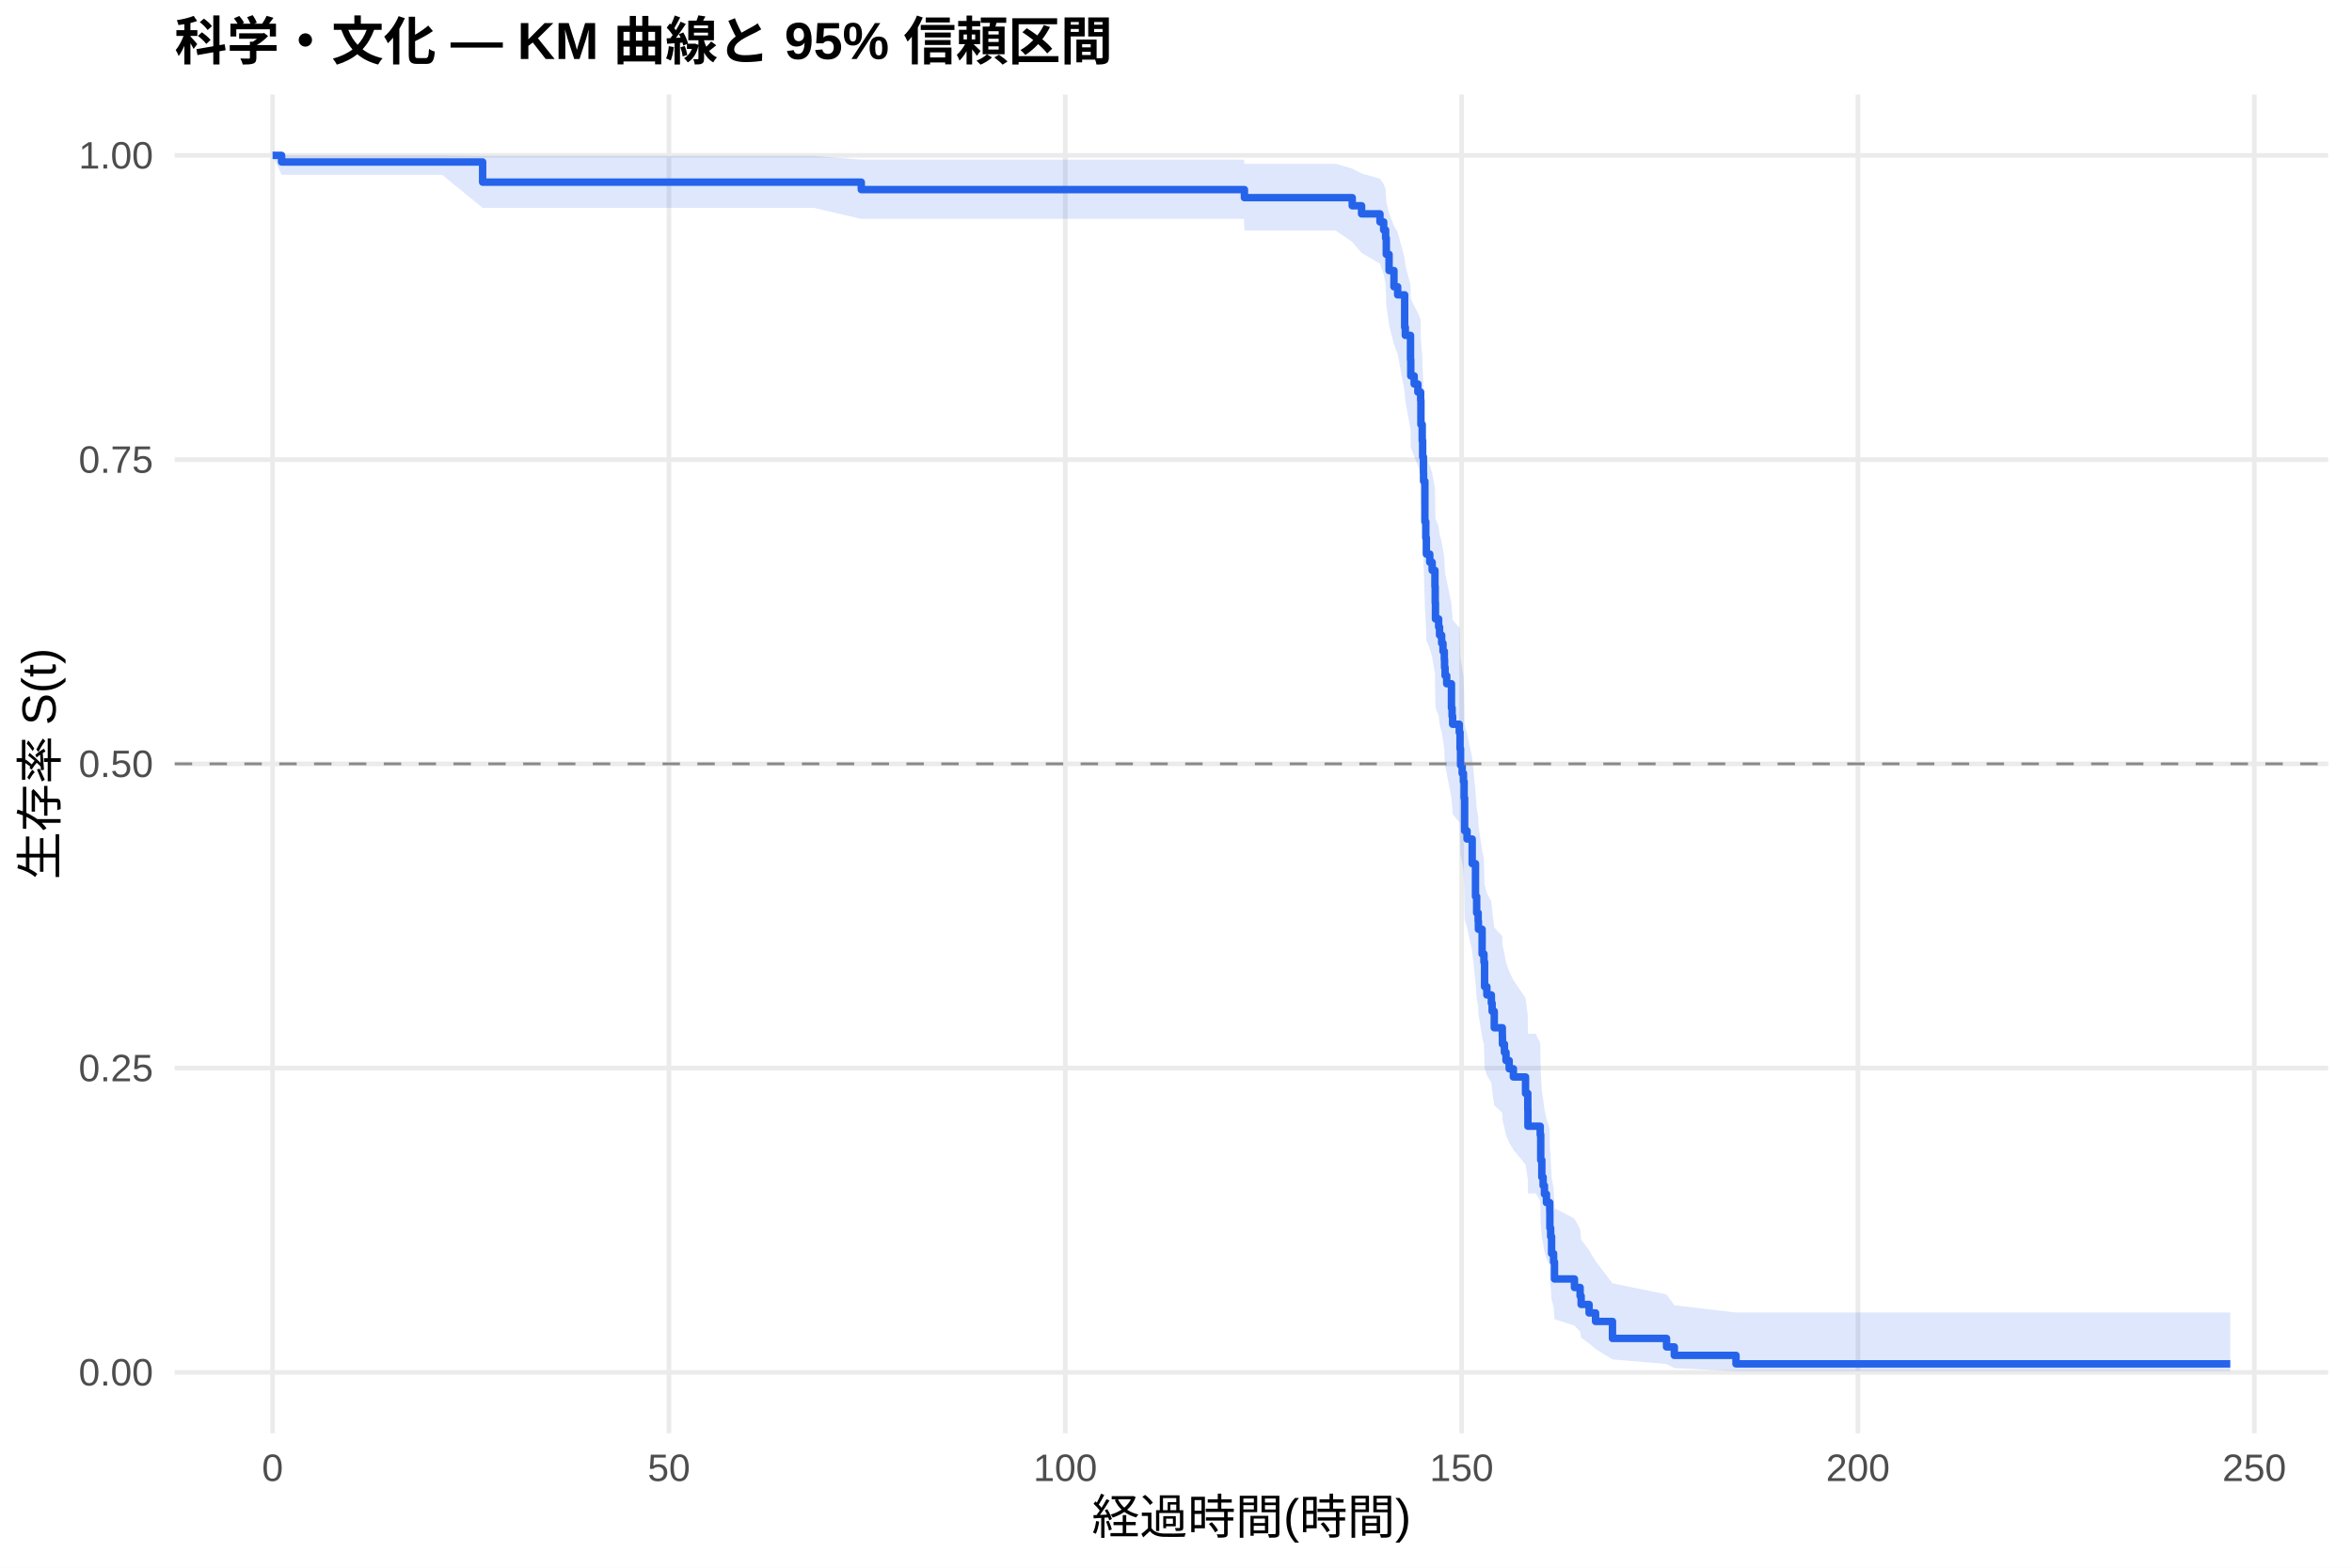
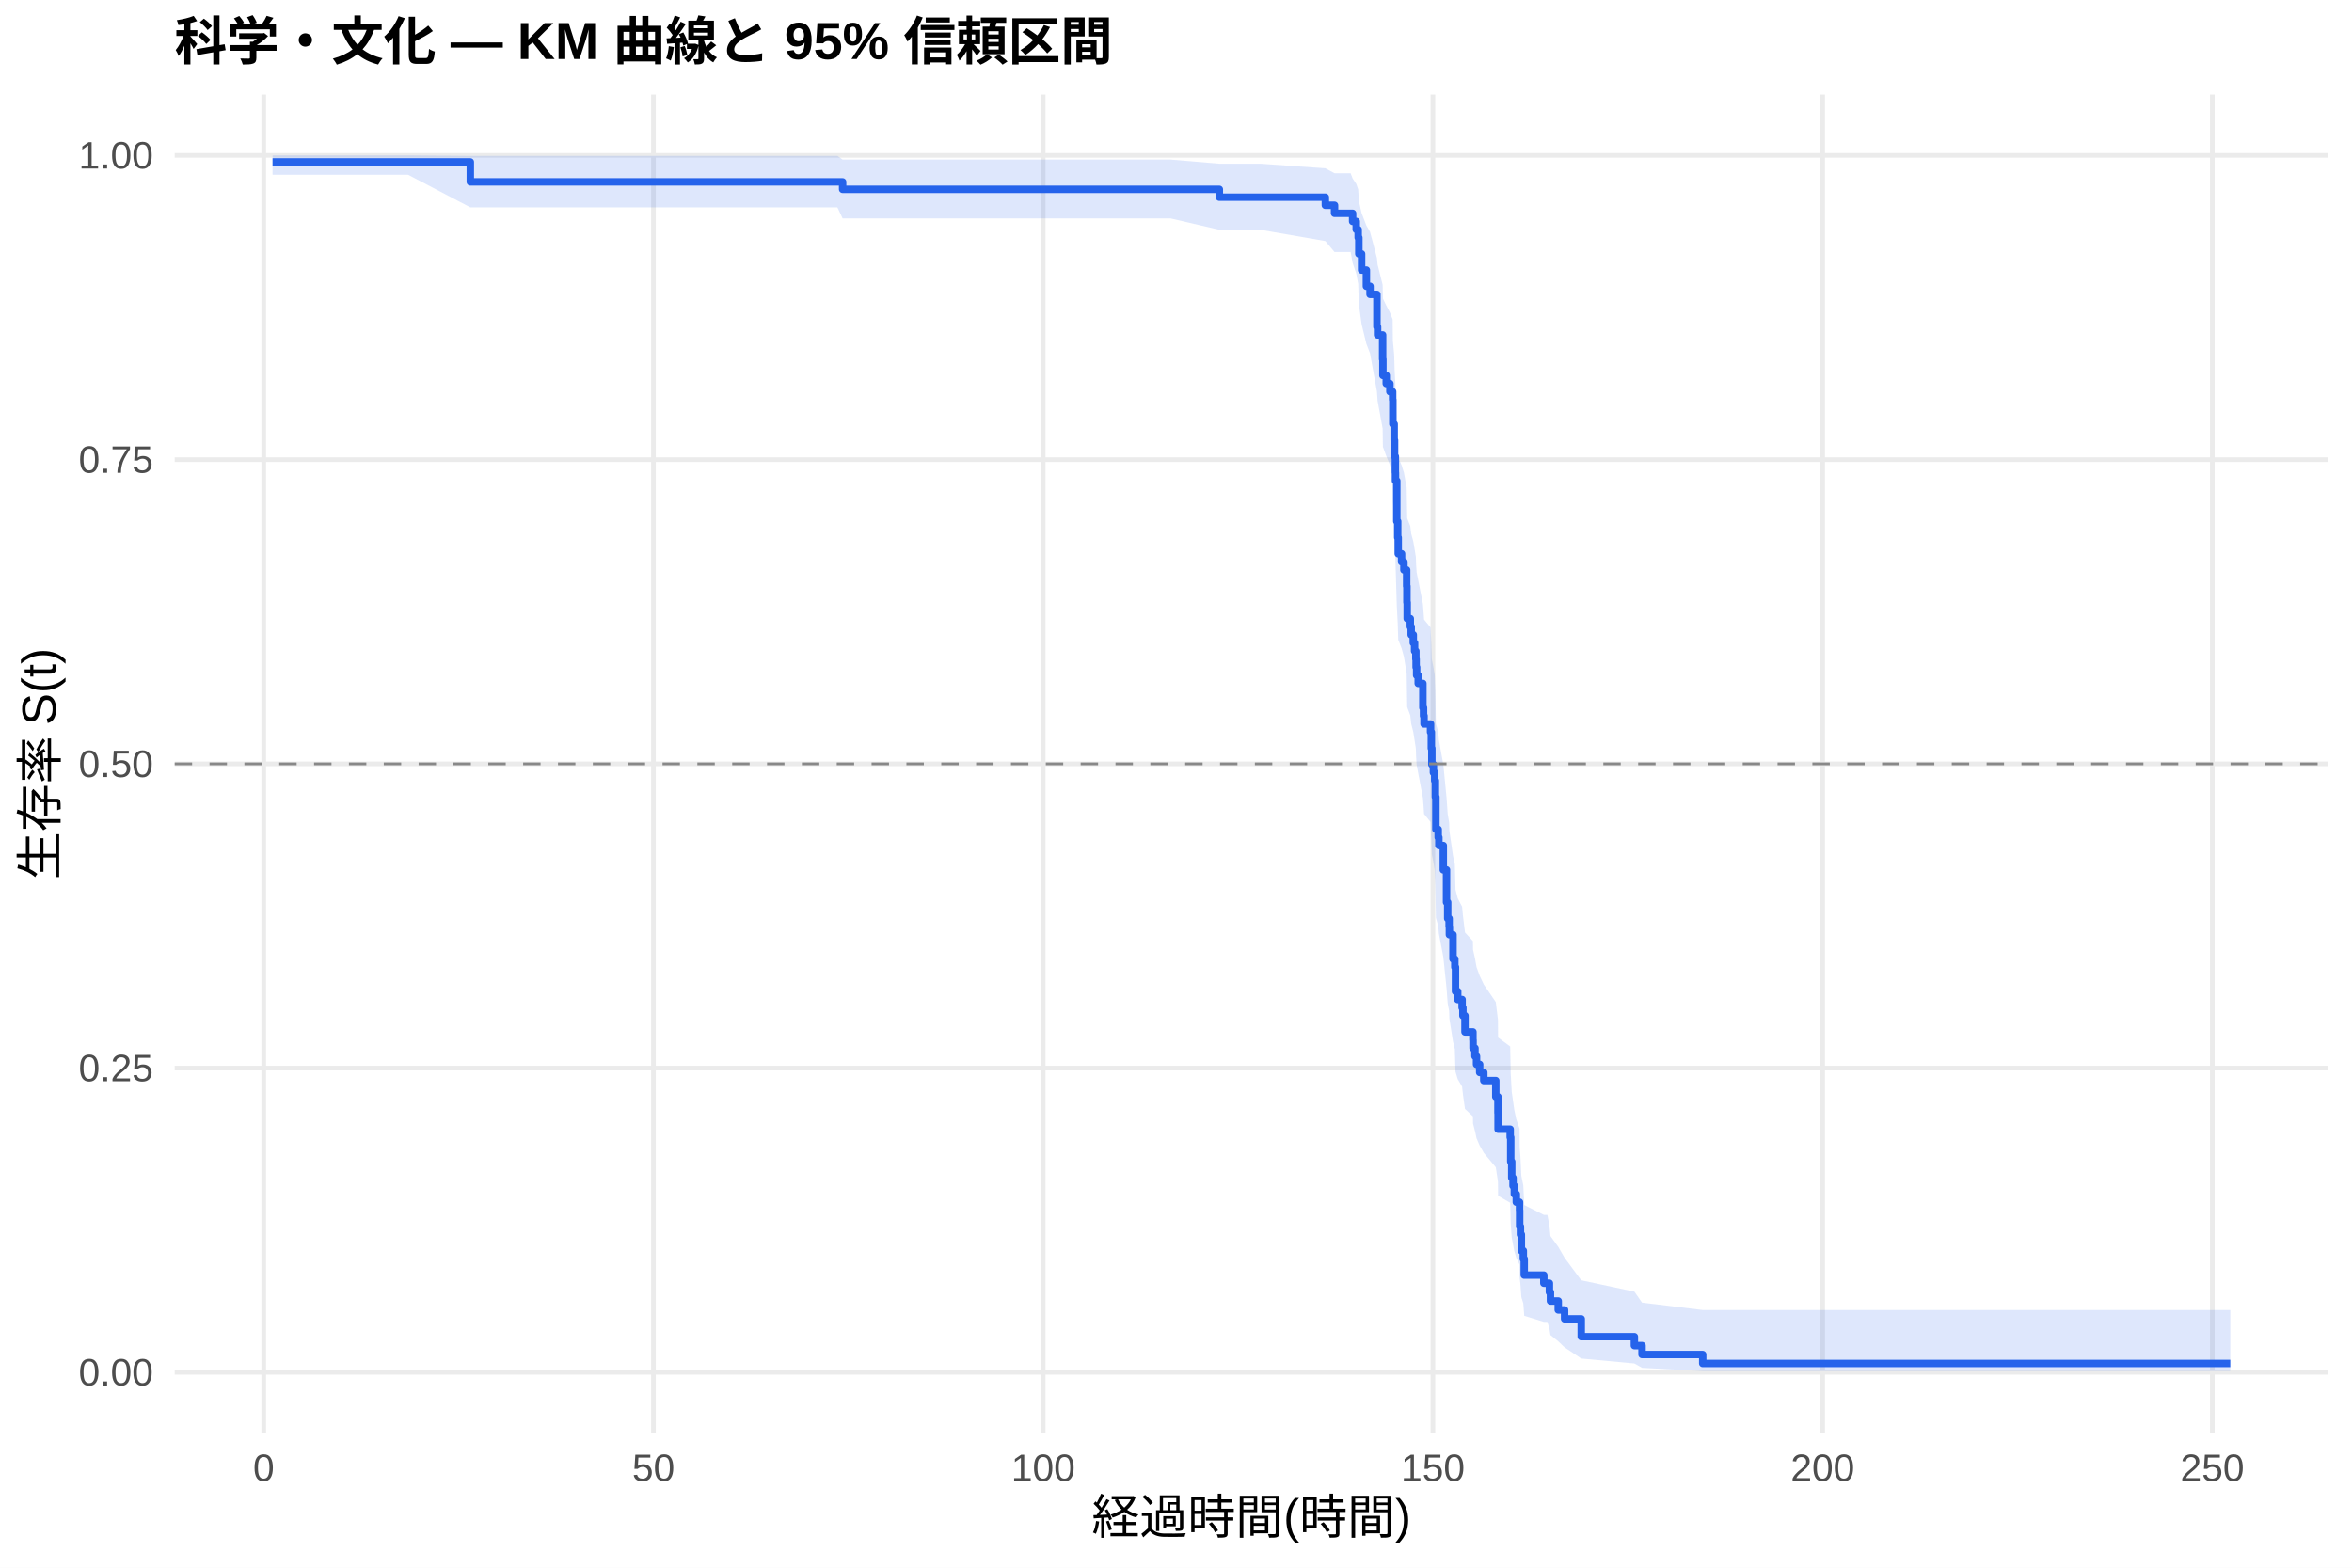
<svg xmlns="http://www.w3.org/2000/svg" width="540.00pt" height="360.00pt" viewBox="0 0 540.00 360.00">
  <g class="svglite">
    <defs>
      <style type="text/css">
    .svglite line, .svglite polyline, .svglite polygon, .svglite path, .svglite rect, .svglite circle {
      fill: none;
      stroke: #000000;
      stroke-linecap: round;
      stroke-linejoin: round;
      stroke-miterlimit: 10.00;
    }
    .svglite text {
      white-space: pre;
    }
    .svglite g.glyphgroup path {
      fill: inherit;
      stroke: none;
    }
  </style>
    </defs>
    <rect width="100%" height="100%" style="stroke: none; fill: #FFFFFF;" />
    <defs>
      <clipPath id="cpMC4wMHw1NDAuMDB8MC4wMHwzNjAuMDA=">
        <rect x="0.00" y="0.00" width="540.00" height="360.00" />
      </clipPath>
    </defs>
    <g clip-path="url(#cpMC4wMHw1NDAuMDB8MC4wMHwzNjAuMDA=)">
      <rect x="0" y="0.00" width="540.00" height="360.00" style="stroke-width: 1.07; stroke: none; fill: #FFFFFF;" />
    </g>
    <defs>
      <clipPath id="cpNDAuMTF8NTM0LjUyfDIxLjcxfDMyOS4xMg==">
        <rect x="40.11" y="21.71" width="494.41" height="307.41" />
      </clipPath>
    </defs>
    <g clip-path="url(#cpNDAuMTF8NTM0LjUyfDIxLjcxfDMyOS4xMg==)">
      <polyline points="40.11,315.14 534.52,315.14 " style="stroke-width: 1.07; stroke: #EBEBEB; stroke-linecap: butt;" />
      <polyline points="40.11,245.28 534.52,245.28 " style="stroke-width: 1.07; stroke: #EBEBEB; stroke-linecap: butt;" />
      <polyline points="40.11,175.41 534.52,175.41 " style="stroke-width: 1.07; stroke: #EBEBEB; stroke-linecap: butt;" />
      <polyline points="40.11,105.55 534.52,105.55 " style="stroke-width: 1.07; stroke: #EBEBEB; stroke-linecap: butt;" />
      <polyline points="40.11,35.68 534.52,35.68 " style="stroke-width: 1.07; stroke: #EBEBEB; stroke-linecap: butt;" />
-       <polyline points="62.58,329.12 62.58,21.71 " style="stroke-width: 1.07; stroke: #EBEBEB; stroke-linecap: butt;" />
-       <polyline points="153.58,329.12 153.58,21.71 " style="stroke-width: 1.07; stroke: #EBEBEB; stroke-linecap: butt;" />
-       <polyline points="244.58,329.12 244.58,21.71 " style="stroke-width: 1.07; stroke: #EBEBEB; stroke-linecap: butt;" />
-       <polyline points="335.57,329.12 335.57,21.71 " style="stroke-width: 1.07; stroke: #EBEBEB; stroke-linecap: butt;" />
-       <polyline points="426.57,329.12 426.57,21.71 " style="stroke-width: 1.07; stroke: #EBEBEB; stroke-linecap: butt;" />
-       <polyline points="517.57,329.12 517.57,21.71 " style="stroke-width: 1.07; stroke: #EBEBEB; stroke-linecap: butt;" />
-       <polygon points="62.58,35.68 64.65,35.68 86.58,35.68 101.53,35.68 110.81,35.81 114.03,35.81 126.25,35.81 133.68,35.81 143.66,35.81 156.76,35.81 176.63,35.81 186.82,35.81 197.74,36.66 200.56,36.66 220.40,36.66 230.56,36.66 244.79,36.66 264.60,36.66 285.62,36.66 285.71,37.62 306.67,37.62 310.46,38.69 312.61,39.83 316.83,41.03 317.68,42.27 318.13,43.56 318.28,46.23 318.92,49.00 320.04,51.86 320.89,53.32 322.50,59.30 322.65,60.83 323.84,65.48 323.90,68.63 324.68,70.22 325.53,71.81 326.17,73.42 326.23,78.28 326.53,81.56 326.63,84.86 326.81,88.19 326.84,89.86 327.14,98.31 327.35,101.73 327.48,105.16 328.26,106.89 328.81,108.62 329.45,112.09 329.51,115.59 329.57,119.10 330.30,120.86 330.51,122.62 330.99,124.39 331.30,126.17 331.60,127.95 331.66,129.73 331.78,131.52 332.15,133.31 333.24,138.71 333.39,140.51 333.51,142.32 335.03,144.14 335.15,144.14 335.21,147.82 335.33,151.52 335.70,153.37 336.00,155.23 336.15,158.96 336.27,166.47 336.82,168.36 338.00,174.04 338.76,181.69 339.03,185.54 339.37,187.47 339.43,189.40 340.28,195.23 340.70,197.19 340.85,203.08 341.37,205.05 342.40,207.03 342.58,209.01 343.07,212.99 344.92,214.99 344.95,217.00 345.40,219.01 345.77,221.02 346.49,223.05 347.46,225.07 350.25,229.15 350.77,233.25 350.80,237.38 352.59,237.38 353.62,239.51 353.74,245.95 353.99,250.29 354.29,252.48 354.59,254.68 355.05,256.89 355.81,259.11 355.84,263.60 356.02,265.86 356.23,270.44 356.69,272.75 356.90,277.44 361.48,279.82 362.78,282.23 363.02,284.66 364.84,287.12 366.33,289.61 370.21,294.69 382.62,297.26 384.41,299.73 398.57,301.41 512.05,301.41 512.05,314.87 398.57,314.87 384.41,314.16 382.62,313.23 370.21,312.17 366.33,309.79 364.84,308.50 363.02,307.17 362.78,305.79 361.48,304.39 356.90,302.95 356.69,300.00 356.23,298.49 356.02,295.41 355.84,293.84 355.81,290.66 355.05,289.05 354.59,287.43 354.29,285.80 353.99,284.15 353.74,280.82 353.62,275.76 352.59,274.05 350.80,274.05 350.77,270.75 350.25,267.42 347.46,264.06 346.49,262.37 345.77,260.67 345.40,258.97 344.95,257.26 344.92,255.55 343.07,253.83 342.58,250.38 342.40,248.65 341.37,246.91 340.85,245.16 340.70,239.90 340.28,238.13 339.43,232.81 339.37,231.03 339.03,229.24 338.76,225.65 338.00,218.42 336.82,212.95 336.27,211.12 336.15,203.76 336.00,200.05 335.70,198.19 335.33,196.33 335.21,192.59 335.15,188.83 335.03,188.83 333.51,186.97 333.39,185.11 333.24,183.24 332.15,177.62 331.78,175.74 331.66,173.86 331.60,171.97 331.30,170.07 330.99,168.17 330.51,166.27 330.30,164.37 329.57,162.45 329.51,158.62 329.45,154.77 328.81,150.90 328.26,148.95 327.48,147.01 327.35,143.10 327.14,139.17 326.84,129.25 326.81,127.25 326.63,123.23 326.53,119.19 326.23,115.12 326.17,108.97 325.53,106.90 324.68,104.82 323.90,102.74 323.84,98.54 322.65,92.17 322.50,90.03 320.89,81.31 320.04,79.10 318.92,74.61 318.28,70.04 318.13,65.37 317.68,62.98 316.83,60.55 312.61,58.08 310.46,55.55 306.67,52.94 285.71,52.94 285.62,50.26 264.60,50.26 244.79,50.26 230.56,50.26 220.40,50.26 200.56,50.26 197.74,50.26 186.82,47.73 176.63,47.73 156.76,47.73 143.66,47.73 133.68,47.73 126.25,47.73 114.03,47.73 110.81,47.73 101.53,40.15 86.58,40.15 64.65,40.15 62.58,35.68 " style="stroke-width: 0.00; stroke: none; stroke-linecap: butt; fill: #2563EB; fill-opacity: 0.15;" />
-       <polyline points="62.58,35.68 64.65,35.68 86.58,35.68 101.53,35.68 110.81,35.81 114.03,35.81 126.25,35.81 133.68,35.81 143.66,35.81 156.76,35.81 176.63,35.81 186.82,35.81 197.74,36.66 200.56,36.66 220.40,36.66 230.56,36.66 244.79,36.66 264.60,36.66 285.62,36.66 285.71,37.62 306.67,37.62 310.46,38.69 312.61,39.83 316.83,41.03 317.68,42.27 318.13,43.56 318.28,46.23 318.92,49.00 320.04,51.86 320.89,53.32 322.50,59.30 322.65,60.83 323.84,65.48 323.90,68.63 324.68,70.22 325.53,71.81 326.17,73.42 326.23,78.28 326.53,81.56 326.63,84.86 326.81,88.19 326.84,89.86 327.14,98.31 327.35,101.73 327.48,105.16 328.26,106.89 328.81,108.62 329.45,112.09 329.51,115.59 329.57,119.10 330.30,120.86 330.51,122.62 330.99,124.39 331.30,126.17 331.60,127.95 331.66,129.73 331.78,131.52 332.15,133.31 333.24,138.71 333.39,140.51 333.51,142.32 335.03,144.14 335.15,144.14 335.21,147.82 335.33,151.52 335.70,153.37 336.00,155.23 336.15,158.96 336.27,166.47 336.82,168.36 338.00,174.04 338.76,181.69 339.03,185.54 339.37,187.47 339.43,189.40 340.28,195.23 340.70,197.19 340.85,203.08 341.37,205.05 342.40,207.03 342.58,209.01 343.07,212.99 344.92,214.99 344.95,217.00 345.40,219.01 345.77,221.02 346.49,223.05 347.46,225.07 350.25,229.15 350.77,233.25 350.80,237.38 352.59,237.38 353.62,239.51 353.74,245.95 353.99,250.29 354.29,252.48 354.59,254.68 355.05,256.89 355.81,259.11 355.84,263.60 356.02,265.86 356.23,270.44 356.69,272.75 356.90,277.44 361.48,279.82 362.78,282.23 363.02,284.66 364.84,287.12 366.33,289.61 370.21,294.69 382.62,297.26 384.41,299.73 398.57,301.41 512.05,301.41 " style="stroke-width: 1.07; stroke: none; stroke-linecap: butt;" />
-       <polyline points="512.05,314.87 398.57,314.87 384.41,314.16 382.62,313.23 370.21,312.17 366.33,309.79 364.84,308.50 363.02,307.17 362.78,305.79 361.48,304.39 356.90,302.95 356.69,300.00 356.23,298.49 356.02,295.41 355.84,293.84 355.81,290.66 355.05,289.05 354.59,287.43 354.29,285.80 353.99,284.15 353.74,280.82 353.62,275.76 352.59,274.05 350.80,274.05 350.77,270.75 350.25,267.42 347.46,264.06 346.49,262.37 345.77,260.67 345.40,258.97 344.95,257.26 344.92,255.55 343.07,253.83 342.58,250.38 342.40,248.65 341.37,246.91 340.85,245.16 340.70,239.90 340.28,238.13 339.43,232.81 339.37,231.03 339.03,229.24 338.76,225.65 338.00,218.42 336.82,212.95 336.27,211.12 336.15,203.76 336.00,200.05 335.70,198.19 335.33,196.33 335.21,192.59 335.15,188.83 335.03,188.83 333.51,186.97 333.39,185.11 333.24,183.24 332.15,177.62 331.78,175.74 331.66,173.86 331.60,171.97 331.30,170.07 330.99,168.17 330.51,166.27 330.30,164.37 329.57,162.45 329.51,158.62 329.45,154.77 328.81,150.90 328.26,148.95 327.48,147.01 327.35,143.10 327.14,139.17 326.84,129.25 326.81,127.25 326.63,123.23 326.53,119.19 326.23,115.12 326.17,108.97 325.53,106.90 324.68,104.82 323.90,102.74 323.84,98.54 322.65,92.17 322.50,90.03 320.89,81.31 320.04,79.10 318.92,74.61 318.28,70.04 318.13,65.37 317.68,62.98 316.83,60.55 312.61,58.08 310.46,55.55 306.67,52.94 285.71,52.94 285.62,50.26 264.60,50.26 244.79,50.26 230.56,50.26 220.40,50.26 200.56,50.26 197.74,50.26 186.82,47.73 176.63,47.73 156.76,47.73 143.66,47.73 133.68,47.73 126.25,47.73 114.03,47.73 110.81,47.73 101.53,40.15 86.58,40.15 64.65,40.15 62.58,35.68 " style="stroke-width: 1.07; stroke: none; stroke-linecap: butt;" />
-       <polyline points="62.58,35.68 64.65,35.68 64.65,37.20 86.58,37.20 86.58,37.20 101.53,37.20 101.53,37.20 110.81,37.20 110.81,41.83 114.03,41.83 114.03,41.83 126.25,41.83 126.25,41.83 133.68,41.83 133.68,41.83 143.66,41.83 143.66,41.83 156.76,41.83 156.76,41.83 176.63,41.83 176.63,41.83 186.82,41.83 186.82,41.83 197.74,41.83 197.74,43.54 200.56,43.54 200.56,43.54 220.40,43.54 220.40,43.54 230.56,43.54 230.56,43.54 244.79,43.54 244.79,43.54 264.60,43.54 264.60,43.54 285.62,43.54 285.62,43.54 285.71,43.54 285.71,45.39 306.67,45.39 306.67,45.39 310.46,45.39 310.46,47.25 312.61,47.25 312.61,49.11 316.83,49.11 316.83,50.97 317.68,50.97 317.68,52.83 318.13,52.83 318.13,54.69 318.28,54.69 318.28,58.41 318.92,58.41 318.92,62.13 320.04,62.13 320.04,65.85 320.89,65.85 320.89,67.71 322.50,67.71 322.50,75.15 322.65,75.15 322.65,77.01 323.84,77.01 323.84,82.60 323.90,82.60 323.90,86.32 324.68,86.32 324.68,88.18 325.53,88.18 325.53,90.04 326.17,90.04 326.17,91.90 326.23,91.90 326.23,97.48 326.53,97.48 326.53,101.20 326.63,101.20 326.63,104.92 326.81,104.92 326.81,108.64 326.84,108.64 326.84,110.50 327.14,110.50 327.14,119.80 327.35,119.80 327.35,123.52 327.48,123.52 327.48,127.24 328.26,127.24 328.26,129.11 328.81,129.11 328.81,130.97 329.45,130.97 329.45,134.69 329.51,134.69 329.51,138.41 329.57,138.41 329.57,142.13 330.30,142.13 330.30,143.99 330.51,143.99 330.51,145.85 330.99,145.85 330.99,147.71 331.30,147.71 331.30,149.57 331.60,149.57 331.60,151.43 331.66,151.43 331.66,153.29 331.78,153.29 331.78,155.15 332.15,155.15 332.15,157.01 333.24,157.01 333.24,162.59 333.39,162.59 333.39,164.45 333.51,164.45 333.51,166.31 335.03,166.31 335.03,168.17 335.15,168.17 335.15,168.17 335.21,168.17 335.21,171.94 335.33,171.94 335.33,175.71 335.70,175.71 335.70,177.59 336.00,177.59 336.00,179.48 336.15,179.48 336.15,183.25 336.27,183.25 336.27,190.78 336.82,190.78 336.82,192.67 338.00,192.67 338.00,198.32 338.76,198.32 338.76,205.86 339.03,205.86 339.03,209.63 339.37,209.63 339.37,211.51 339.43,211.51 339.43,213.39 340.28,213.39 340.28,219.05 340.70,219.05 340.70,220.93 340.85,220.93 340.85,226.58 341.37,226.58 341.37,228.47 342.40,228.47 342.40,230.35 342.58,230.35 342.58,232.24 343.07,232.24 343.07,236.01 344.92,236.01 344.92,237.89 344.95,237.89 344.95,239.77 345.40,239.77 345.40,241.66 345.77,241.66 345.77,243.54 346.49,243.54 346.49,245.43 347.46,245.43 347.46,247.31 350.25,247.31 350.25,251.08 350.77,251.08 350.77,254.85 350.80,254.85 350.80,258.62 352.59,258.62 352.59,258.62 353.62,258.62 353.62,260.57 353.74,260.57 353.74,266.41 353.99,266.41 353.99,270.31 354.29,270.31 354.29,272.26 354.59,272.26 354.59,274.21 355.05,274.21 355.05,276.16 355.81,276.16 355.81,278.11 355.84,278.11 355.84,282.01 356.02,282.01 356.02,283.96 356.23,283.96 356.23,287.85 356.69,287.85 356.69,289.80 356.90,289.80 356.90,293.70 361.48,293.70 361.48,295.65 362.78,295.65 362.78,297.60 363.02,297.60 363.02,299.55 364.84,299.55 364.84,301.50 366.33,301.50 366.33,303.45 370.21,303.45 370.21,307.35 382.62,307.35 382.62,309.30 384.41,309.30 384.41,311.24 398.57,311.24 398.57,313.19 512.05,313.19 512.05,313.19 " style="stroke-width: 1.71; stroke: #2563EB; stroke-linecap: butt;" />
+       <polyline points="60.55,329.12 60.55,21.71 " style="stroke-width: 1.07; stroke: #EBEBEB; stroke-linecap: butt;" />
+       <polyline points="150.03,329.12 150.03,21.71 " style="stroke-width: 1.07; stroke: #EBEBEB; stroke-linecap: butt;" />
+       <polyline points="239.51,329.12 239.51,21.71 " style="stroke-width: 1.07; stroke: #EBEBEB; stroke-linecap: butt;" />
+       <polyline points="328.98,329.12 328.98,21.71 " style="stroke-width: 1.07; stroke: #EBEBEB; stroke-linecap: butt;" />
+       <polyline points="418.46,329.12 418.46,21.71 " style="stroke-width: 1.07; stroke: #EBEBEB; stroke-linecap: butt;" />
+       <polyline points="507.93,329.12 507.93,21.71 " style="stroke-width: 1.07; stroke: #EBEBEB; stroke-linecap: butt;" />
+       <polygon points="62.58,35.68 70.10,35.68 93.69,35.68 107.98,35.80 108.39,35.80 120.68,35.80 132.70,35.80 140.01,35.80 149.82,35.80 162.71,35.80 182.24,35.80 192.26,35.80 193.46,36.65 205.77,36.65 225.28,36.65 235.27,36.65 249.26,36.65 268.73,36.65 279.95,37.60 289.40,37.60 304.29,38.66 306.40,39.79 310.10,39.79 310.55,40.98 311.38,42.22 311.83,43.51 311.98,46.17 312.61,48.94 313.71,51.80 314.55,53.25 316.13,59.23 316.28,60.76 317.44,65.40 317.50,68.55 318.27,70.14 319.11,71.74 319.74,73.34 319.79,78.20 320.09,81.48 320.18,84.78 320.36,88.11 320.39,89.78 320.69,98.23 320.90,101.65 321.02,105.09 321.79,106.81 322.33,108.54 322.96,112.02 323.02,115.51 323.08,119.02 323.79,120.79 324.00,122.55 324.48,124.32 324.78,126.10 325.07,127.88 325.13,129.66 325.25,131.45 325.61,133.24 326.68,138.64 326.83,140.45 326.95,142.26 328.44,144.08 328.62,147.72 328.74,151.38 329.10,153.21 329.40,155.05 329.55,158.74 329.67,166.17 330.20,168.04 330.35,169.91 331.37,175.55 332.11,183.12 332.38,186.93 332.71,188.84 332.77,190.76 333.60,196.54 334.02,198.47 334.17,204.30 334.68,206.26 335.69,208.22 335.87,210.18 336.35,214.12 338.17,216.10 338.20,218.09 338.64,220.08 339.00,222.07 339.72,224.07 340.67,226.08 343.42,230.11 343.92,234.17 343.95,238.26 346.73,240.31 346.85,246.52 347.08,250.70 347.38,252.80 347.68,254.91 348.13,257.04 348.87,259.17 348.90,263.47 349.08,265.64 349.29,270.03 349.74,272.24 349.95,276.72 354.45,278.98 355.26,278.98 355.73,281.40 355.97,283.84 357.76,286.32 359.22,288.84 363.04,294.00 375.24,296.61 377.00,299.13 390.93,300.83 512.05,300.83 512.05,314.85 390.93,314.85 377.00,314.10 375.24,313.11 363.04,311.97 359.22,309.41 357.76,308.02 355.97,306.57 355.73,305.08 355.26,303.55 354.45,303.55 349.95,302.16 349.74,299.32 349.29,297.87 349.08,294.92 348.90,293.42 348.87,290.39 348.13,288.85 347.68,287.31 347.38,285.75 347.08,284.18 346.85,281.02 346.73,276.21 343.95,274.59 343.92,271.33 343.42,268.05 340.67,264.74 339.72,263.07 339.00,261.40 338.64,259.72 338.20,258.04 338.17,256.35 336.35,254.65 335.87,251.25 335.69,249.54 334.68,247.82 334.17,246.10 334.02,240.91 333.60,239.17 332.77,233.93 332.71,232.17 332.38,230.41 332.11,226.88 331.37,219.75 330.35,214.37 330.20,212.57 329.67,210.76 329.55,203.49 329.40,199.83 329.10,198.00 328.74,196.16 328.62,192.47 328.44,188.76 326.95,186.90 326.83,185.04 326.68,183.18 325.61,177.55 325.25,175.67 325.13,173.78 325.07,171.89 324.78,170.00 324.48,168.10 324.00,166.19 323.79,164.28 323.08,162.37 323.02,158.54 322.96,154.68 322.33,150.81 321.79,148.86 321.02,146.91 320.90,143.00 320.69,139.07 320.39,129.15 320.36,127.15 320.18,123.13 320.09,119.08 319.79,115.01 319.74,108.84 319.11,106.77 318.27,104.70 317.50,102.61 317.44,98.41 316.28,92.03 316.13,89.89 314.55,81.16 313.71,78.95 312.61,74.45 311.98,69.88 311.83,65.19 311.38,62.80 310.55,60.37 310.10,57.88 306.40,57.88 304.29,55.36 289.40,52.77 279.95,52.77 268.73,50.15 249.26,50.15 235.27,50.15 225.28,50.15 205.77,50.15 193.46,50.15 192.26,47.62 182.24,47.62 162.71,47.62 149.82,47.62 140.01,47.62 132.70,47.62 120.68,47.62 108.39,47.62 107.98,47.62 93.69,40.13 70.10,40.13 62.58,40.13 " style="stroke-width: 0.00; stroke: none; stroke-linecap: butt; fill: #2563EB; fill-opacity: 0.15;" />
+       <polyline points="62.58,35.68 70.10,35.68 93.69,35.68 107.98,35.80 108.39,35.80 120.68,35.80 132.70,35.80 140.01,35.80 149.82,35.80 162.71,35.80 182.24,35.80 192.26,35.80 193.46,36.65 205.77,36.65 225.28,36.65 235.27,36.65 249.26,36.65 268.73,36.65 279.95,37.60 289.40,37.60 304.29,38.66 306.40,39.79 310.10,39.79 310.55,40.98 311.38,42.22 311.83,43.51 311.98,46.17 312.61,48.94 313.71,51.80 314.55,53.25 316.13,59.23 316.28,60.76 317.44,65.40 317.50,68.55 318.27,70.14 319.11,71.74 319.74,73.34 319.79,78.20 320.09,81.48 320.18,84.78 320.36,88.11 320.39,89.78 320.69,98.23 320.90,101.65 321.02,105.09 321.79,106.81 322.33,108.54 322.96,112.02 323.02,115.51 323.08,119.02 323.79,120.79 324.00,122.55 324.48,124.32 324.78,126.10 325.07,127.88 325.13,129.66 325.25,131.45 325.61,133.24 326.68,138.64 326.83,140.45 326.95,142.26 328.44,144.08 328.62,147.72 328.74,151.38 329.10,153.21 329.40,155.05 329.55,158.74 329.67,166.17 330.20,168.04 330.35,169.91 331.37,175.55 332.11,183.12 332.38,186.93 332.71,188.84 332.77,190.76 333.60,196.54 334.02,198.47 334.17,204.30 334.68,206.26 335.69,208.22 335.87,210.18 336.35,214.12 338.17,216.10 338.20,218.09 338.64,220.08 339.00,222.07 339.72,224.07 340.67,226.08 343.42,230.11 343.92,234.17 343.95,238.26 346.73,240.31 346.85,246.52 347.08,250.70 347.38,252.80 347.68,254.91 348.13,257.04 348.87,259.17 348.90,263.47 349.08,265.64 349.29,270.03 349.74,272.24 349.95,276.72 354.45,278.98 355.26,278.98 355.73,281.40 355.97,283.84 357.76,286.32 359.22,288.84 363.04,294.00 375.24,296.61 377.00,299.13 390.93,300.83 512.05,300.83 " style="stroke-width: 1.07; stroke: none; stroke-linecap: butt;" />
+       <polyline points="512.05,314.85 390.93,314.85 377.00,314.10 375.24,313.11 363.04,311.97 359.22,309.41 357.76,308.02 355.97,306.57 355.73,305.08 355.26,303.55 354.45,303.55 349.95,302.16 349.74,299.32 349.29,297.87 349.08,294.92 348.90,293.42 348.87,290.39 348.13,288.85 347.68,287.31 347.38,285.75 347.08,284.18 346.85,281.02 346.73,276.21 343.95,274.59 343.92,271.33 343.42,268.05 340.67,264.74 339.72,263.07 339.00,261.40 338.64,259.72 338.20,258.04 338.17,256.35 336.35,254.65 335.87,251.25 335.69,249.54 334.68,247.82 334.17,246.10 334.02,240.91 333.60,239.17 332.77,233.93 332.71,232.17 332.38,230.41 332.11,226.88 331.37,219.75 330.35,214.37 330.20,212.57 329.67,210.76 329.55,203.49 329.40,199.83 329.10,198.00 328.74,196.16 328.62,192.47 328.44,188.76 326.95,186.90 326.83,185.04 326.68,183.18 325.61,177.55 325.25,175.67 325.13,173.78 325.07,171.89 324.78,170.00 324.48,168.10 324.00,166.19 323.79,164.28 323.08,162.37 323.02,158.54 322.96,154.68 322.33,150.81 321.79,148.86 321.02,146.91 320.90,143.00 320.69,139.07 320.39,129.15 320.36,127.15 320.18,123.13 320.09,119.08 319.79,115.01 319.74,108.84 319.11,106.77 318.27,104.70 317.50,102.61 317.44,98.41 316.28,92.03 316.13,89.89 314.55,81.16 313.71,78.95 312.61,74.45 311.98,69.88 311.83,65.19 311.38,62.80 310.55,60.37 310.10,57.88 306.40,57.88 304.29,55.36 289.40,52.77 279.95,52.77 268.73,50.15 249.26,50.15 235.27,50.15 225.28,50.15 205.77,50.15 193.46,50.15 192.26,47.62 182.24,47.62 162.71,47.62 149.82,47.62 140.01,47.62 132.70,47.62 120.68,47.62 108.39,47.62 107.98,47.62 93.69,40.13 70.10,40.13 62.58,40.13 " style="stroke-width: 1.07; stroke: none; stroke-linecap: butt;" />
+       <polyline points="62.58,37.19 70.10,37.19 70.10,37.19 93.69,37.19 93.69,37.19 107.98,37.19 107.98,41.77 108.39,41.77 108.39,41.77 120.68,41.77 120.68,41.77 132.70,41.77 132.70,41.77 140.01,41.77 140.01,41.77 149.82,41.77 149.82,41.77 162.71,41.77 162.71,41.77 182.24,41.77 182.24,41.77 192.26,41.77 192.26,41.77 193.46,41.77 193.46,43.48 205.77,43.48 205.77,43.48 225.28,43.48 225.28,43.48 235.27,43.48 235.27,43.48 249.26,43.48 249.26,43.48 268.73,43.48 268.73,43.48 279.95,43.48 279.95,45.29 289.40,45.29 289.40,45.29 304.29,45.29 304.29,47.14 306.40,47.14 306.40,48.99 310.10,48.99 310.10,48.99 310.55,48.99 310.55,50.85 311.38,50.85 311.38,52.71 311.83,52.71 311.83,54.57 311.98,54.57 311.98,58.30 312.61,58.30 312.61,62.02 313.71,62.02 313.71,65.74 314.55,65.74 314.55,67.60 316.13,67.60 316.13,75.05 316.28,75.05 316.28,76.91 317.44,76.91 317.44,82.49 317.50,82.49 317.50,86.21 318.27,86.21 318.27,88.08 319.11,88.08 319.11,89.94 319.74,89.94 319.74,91.80 319.79,91.80 319.79,97.38 320.09,97.38 320.09,101.10 320.18,101.10 320.18,104.83 320.36,104.83 320.36,108.55 320.39,108.55 320.39,110.41 320.69,110.41 320.69,119.72 320.90,119.72 320.90,123.44 321.02,123.44 321.02,127.16 321.79,127.16 321.79,129.02 322.33,129.02 322.33,130.88 322.96,130.88 322.96,134.61 323.02,134.61 323.02,138.33 323.08,138.33 323.08,142.05 323.79,142.05 323.79,143.91 324.00,143.91 324.00,145.77 324.48,145.77 324.48,147.63 324.78,147.63 324.78,149.50 325.07,149.50 325.07,151.36 325.13,151.36 325.13,153.22 325.25,153.22 325.25,155.08 325.61,155.08 325.61,156.94 326.68,156.94 326.68,162.52 326.83,162.52 326.83,164.38 326.95,164.38 326.95,166.25 328.44,166.25 328.44,168.11 328.62,168.11 328.62,171.83 328.74,171.83 328.74,175.55 329.10,175.55 329.10,177.41 329.40,177.41 329.40,179.27 329.55,179.27 329.55,183.00 329.67,183.00 329.67,190.44 330.20,190.44 330.20,192.30 330.35,192.30 330.35,194.16 331.37,194.16 331.37,199.75 332.11,199.75 332.11,207.19 332.38,207.19 332.38,210.92 332.71,210.92 332.71,212.78 332.77,212.78 332.77,214.64 333.60,214.64 333.60,220.22 334.02,220.22 334.02,222.08 334.17,222.08 334.17,227.67 334.68,227.67 334.68,229.53 335.69,229.53 335.69,231.39 335.87,231.39 335.87,233.25 336.35,233.25 336.35,236.97 338.17,236.97 338.17,238.83 338.20,238.83 338.20,240.69 338.64,240.69 338.64,242.56 339.00,242.56 339.00,244.42 339.72,244.42 339.72,246.28 340.67,246.28 340.67,248.14 343.42,248.14 343.42,251.86 343.92,251.86 343.92,255.58 343.95,255.58 343.95,259.31 346.73,259.31 346.73,261.17 346.85,261.17 346.85,266.75 347.08,266.75 347.08,270.47 347.38,270.47 347.38,272.33 347.68,272.33 347.68,274.20 348.13,274.20 348.13,276.06 348.87,276.06 348.87,277.92 348.90,277.92 348.90,281.64 349.08,281.64 349.08,283.50 349.29,283.50 349.29,287.22 349.74,287.22 349.74,289.09 349.95,289.09 349.95,292.81 354.45,292.81 354.45,294.67 355.26,294.67 355.26,294.67 355.73,294.67 355.73,296.72 355.97,296.72 355.97,298.76 357.76,298.76 357.76,300.81 359.22,300.81 359.22,302.86 363.04,302.86 363.04,306.95 375.24,306.95 375.24,309.00 377.00,309.00 377.00,311.05 390.93,311.05 390.93,313.10 512.05,313.10 512.05,313.10 " style="stroke-width: 1.71; stroke: #2563EB; stroke-linecap: butt;" />
      <line x1="40.11" y1="175.41" x2="534.52" y2="175.41" style="stroke-width: 0.64; stroke: #888888; stroke-dasharray: 4.00,4.00; stroke-linecap: butt;" />
    </g>
    <g clip-path="url(#cpMC4wMHw1NDAuMDB8MC4wMHwzNjAuMDA=)">
      <text x="35.18" y="318.17" text-anchor="end" style="font-size: 8.80px;fill: #4D4D4D; font-family: &quot;Liberation Sans&quot;;" textLength="17.11px" lengthAdjust="spacingAndGlyphs">0.00</text>
      <text x="35.18" y="248.30" text-anchor="end" style="font-size: 8.80px;fill: #4D4D4D; font-family: &quot;Liberation Sans&quot;;" textLength="17.11px" lengthAdjust="spacingAndGlyphs">0.25</text>
      <text x="35.18" y="178.44" text-anchor="end" style="font-size: 8.80px;fill: #4D4D4D; font-family: &quot;Liberation Sans&quot;;" textLength="17.11px" lengthAdjust="spacingAndGlyphs">0.50</text>
      <text x="35.18" y="108.57" text-anchor="end" style="font-size: 8.80px;fill: #4D4D4D; font-family: &quot;Liberation Sans&quot;;" textLength="17.11px" lengthAdjust="spacingAndGlyphs">0.75</text>
      <text x="35.18" y="38.71" text-anchor="end" style="font-size: 8.80px;fill: #4D4D4D; font-family: &quot;Liberation Sans&quot;;" textLength="17.11px" lengthAdjust="spacingAndGlyphs">1.00</text>
-       <text x="62.58" y="340.10" text-anchor="middle" style="font-size: 8.80px;fill: #4D4D4D; font-family: &quot;Liberation Sans&quot;;" textLength="4.89px" lengthAdjust="spacingAndGlyphs">0</text>
-       <text x="153.58" y="340.10" text-anchor="middle" style="font-size: 8.80px;fill: #4D4D4D; font-family: &quot;Liberation Sans&quot;;" textLength="9.78px" lengthAdjust="spacingAndGlyphs">50</text>
-       <text x="244.58" y="340.10" text-anchor="middle" style="font-size: 8.80px;fill: #4D4D4D; font-family: &quot;Liberation Sans&quot;;" textLength="14.67px" lengthAdjust="spacingAndGlyphs">100</text>
-       <text x="335.57" y="340.10" text-anchor="middle" style="font-size: 8.80px;fill: #4D4D4D; font-family: &quot;Liberation Sans&quot;;" textLength="14.67px" lengthAdjust="spacingAndGlyphs">150</text>
-       <text x="426.57" y="340.10" text-anchor="middle" style="font-size: 8.80px;fill: #4D4D4D; font-family: &quot;Liberation Sans&quot;;" textLength="14.67px" lengthAdjust="spacingAndGlyphs">200</text>
-       <text x="517.57" y="340.10" text-anchor="middle" style="font-size: 8.80px;fill: #4D4D4D; font-family: &quot;Liberation Sans&quot;;" textLength="14.67px" lengthAdjust="spacingAndGlyphs">250</text>
+       <text x="60.55" y="340.10" text-anchor="middle" style="font-size: 8.80px;fill: #4D4D4D; font-family: &quot;Liberation Sans&quot;;" textLength="4.89px" lengthAdjust="spacingAndGlyphs">0</text>
+       <text x="150.03" y="340.10" text-anchor="middle" style="font-size: 8.80px;fill: #4D4D4D; font-family: &quot;Liberation Sans&quot;;" textLength="9.78px" lengthAdjust="spacingAndGlyphs">50</text>
+       <text x="239.51" y="340.10" text-anchor="middle" style="font-size: 8.80px;fill: #4D4D4D; font-family: &quot;Liberation Sans&quot;;" textLength="14.67px" lengthAdjust="spacingAndGlyphs">100</text>
+       <text x="328.98" y="340.10" text-anchor="middle" style="font-size: 8.80px;fill: #4D4D4D; font-family: &quot;Liberation Sans&quot;;" textLength="14.67px" lengthAdjust="spacingAndGlyphs">150</text>
+       <text x="418.46" y="340.10" text-anchor="middle" style="font-size: 8.80px;fill: #4D4D4D; font-family: &quot;Liberation Sans&quot;;" textLength="14.67px" lengthAdjust="spacingAndGlyphs">200</text>
+       <text x="507.93" y="340.10" text-anchor="middle" style="font-size: 8.80px;fill: #4D4D4D; font-family: &quot;Liberation Sans&quot;;" textLength="14.67px" lengthAdjust="spacingAndGlyphs">250</text>
      <text x="287.32" y="352.24" text-anchor="middle" style="font-size: 11.00px; font-family: &quot;Liberation Sans&quot;;" textLength="73.31px" lengthAdjust="spacingAndGlyphs">経過時間(時間)</text>
      <text transform="translate(13.05,175.41) rotate(-90)" text-anchor="middle" style="font-size: 11.00px; font-family: &quot;Liberation Sans&quot;;" textLength="53.78px" lengthAdjust="spacingAndGlyphs">生存率 S(t)</text>
      <text x="40.11" y="13.74" style="font-size: 12.00px; font-weight: bold; font-family: &quot;Liberation Sans&quot;;" textLength="215.33px" lengthAdjust="spacingAndGlyphs">科学・文化 — KM 曲線と 95% 信頼区間</text>
    </g>
  </g>
</svg>
